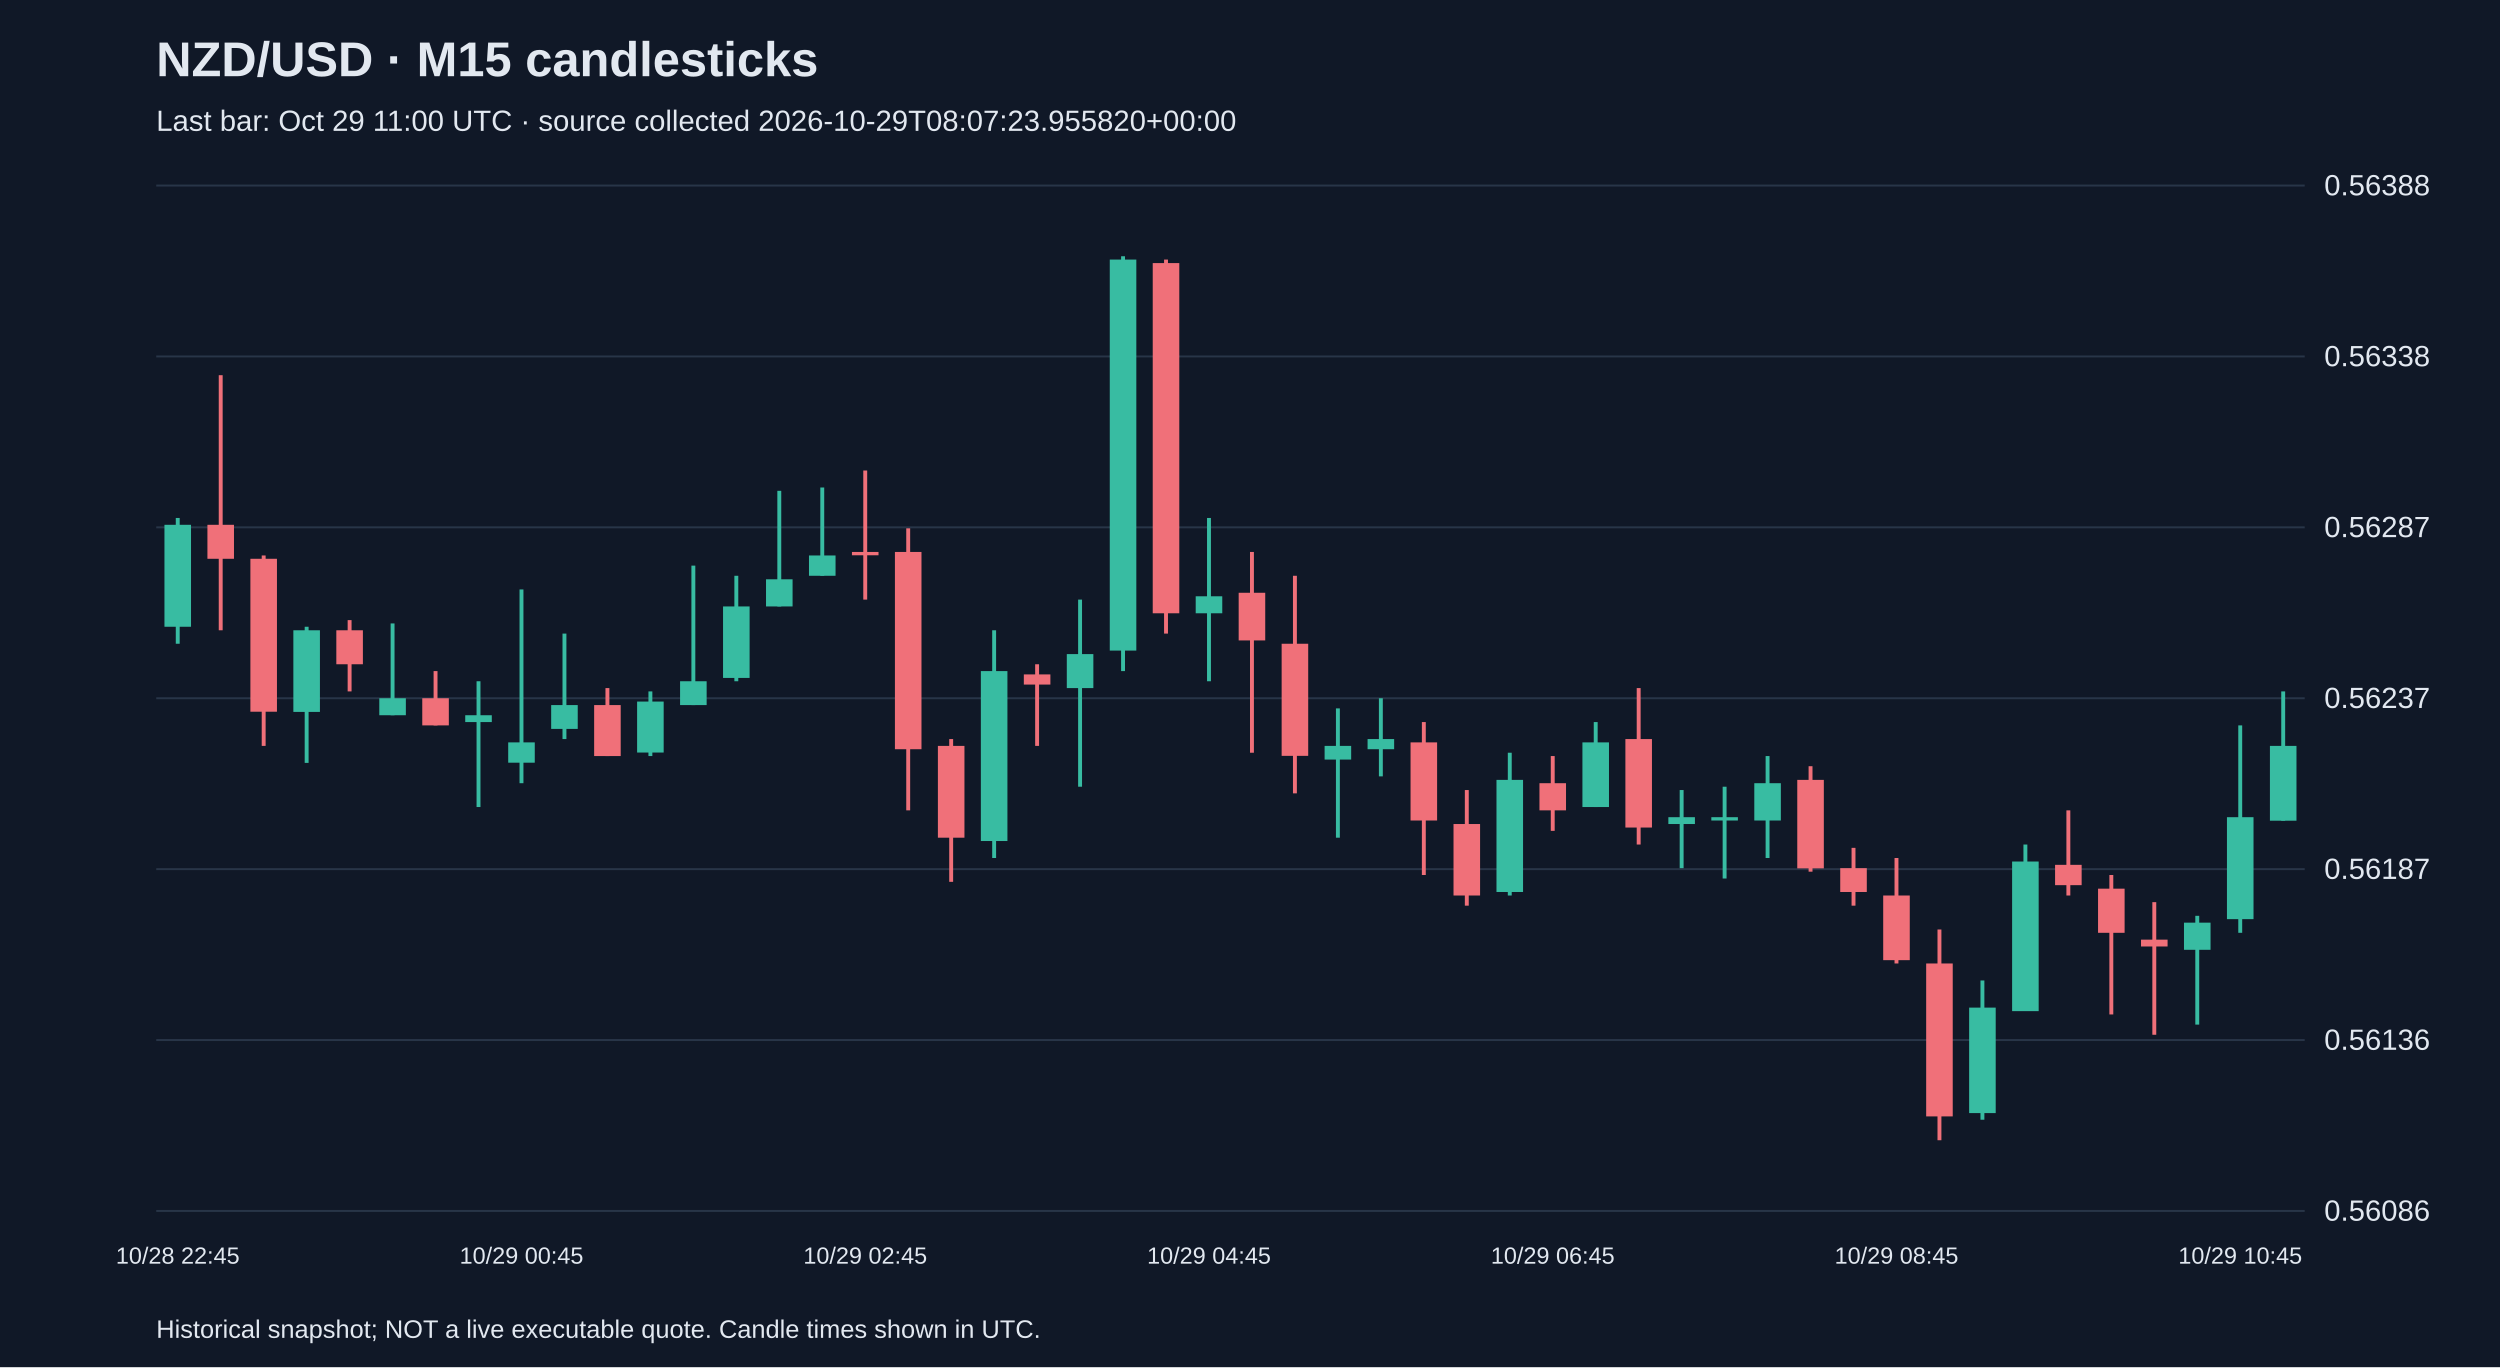
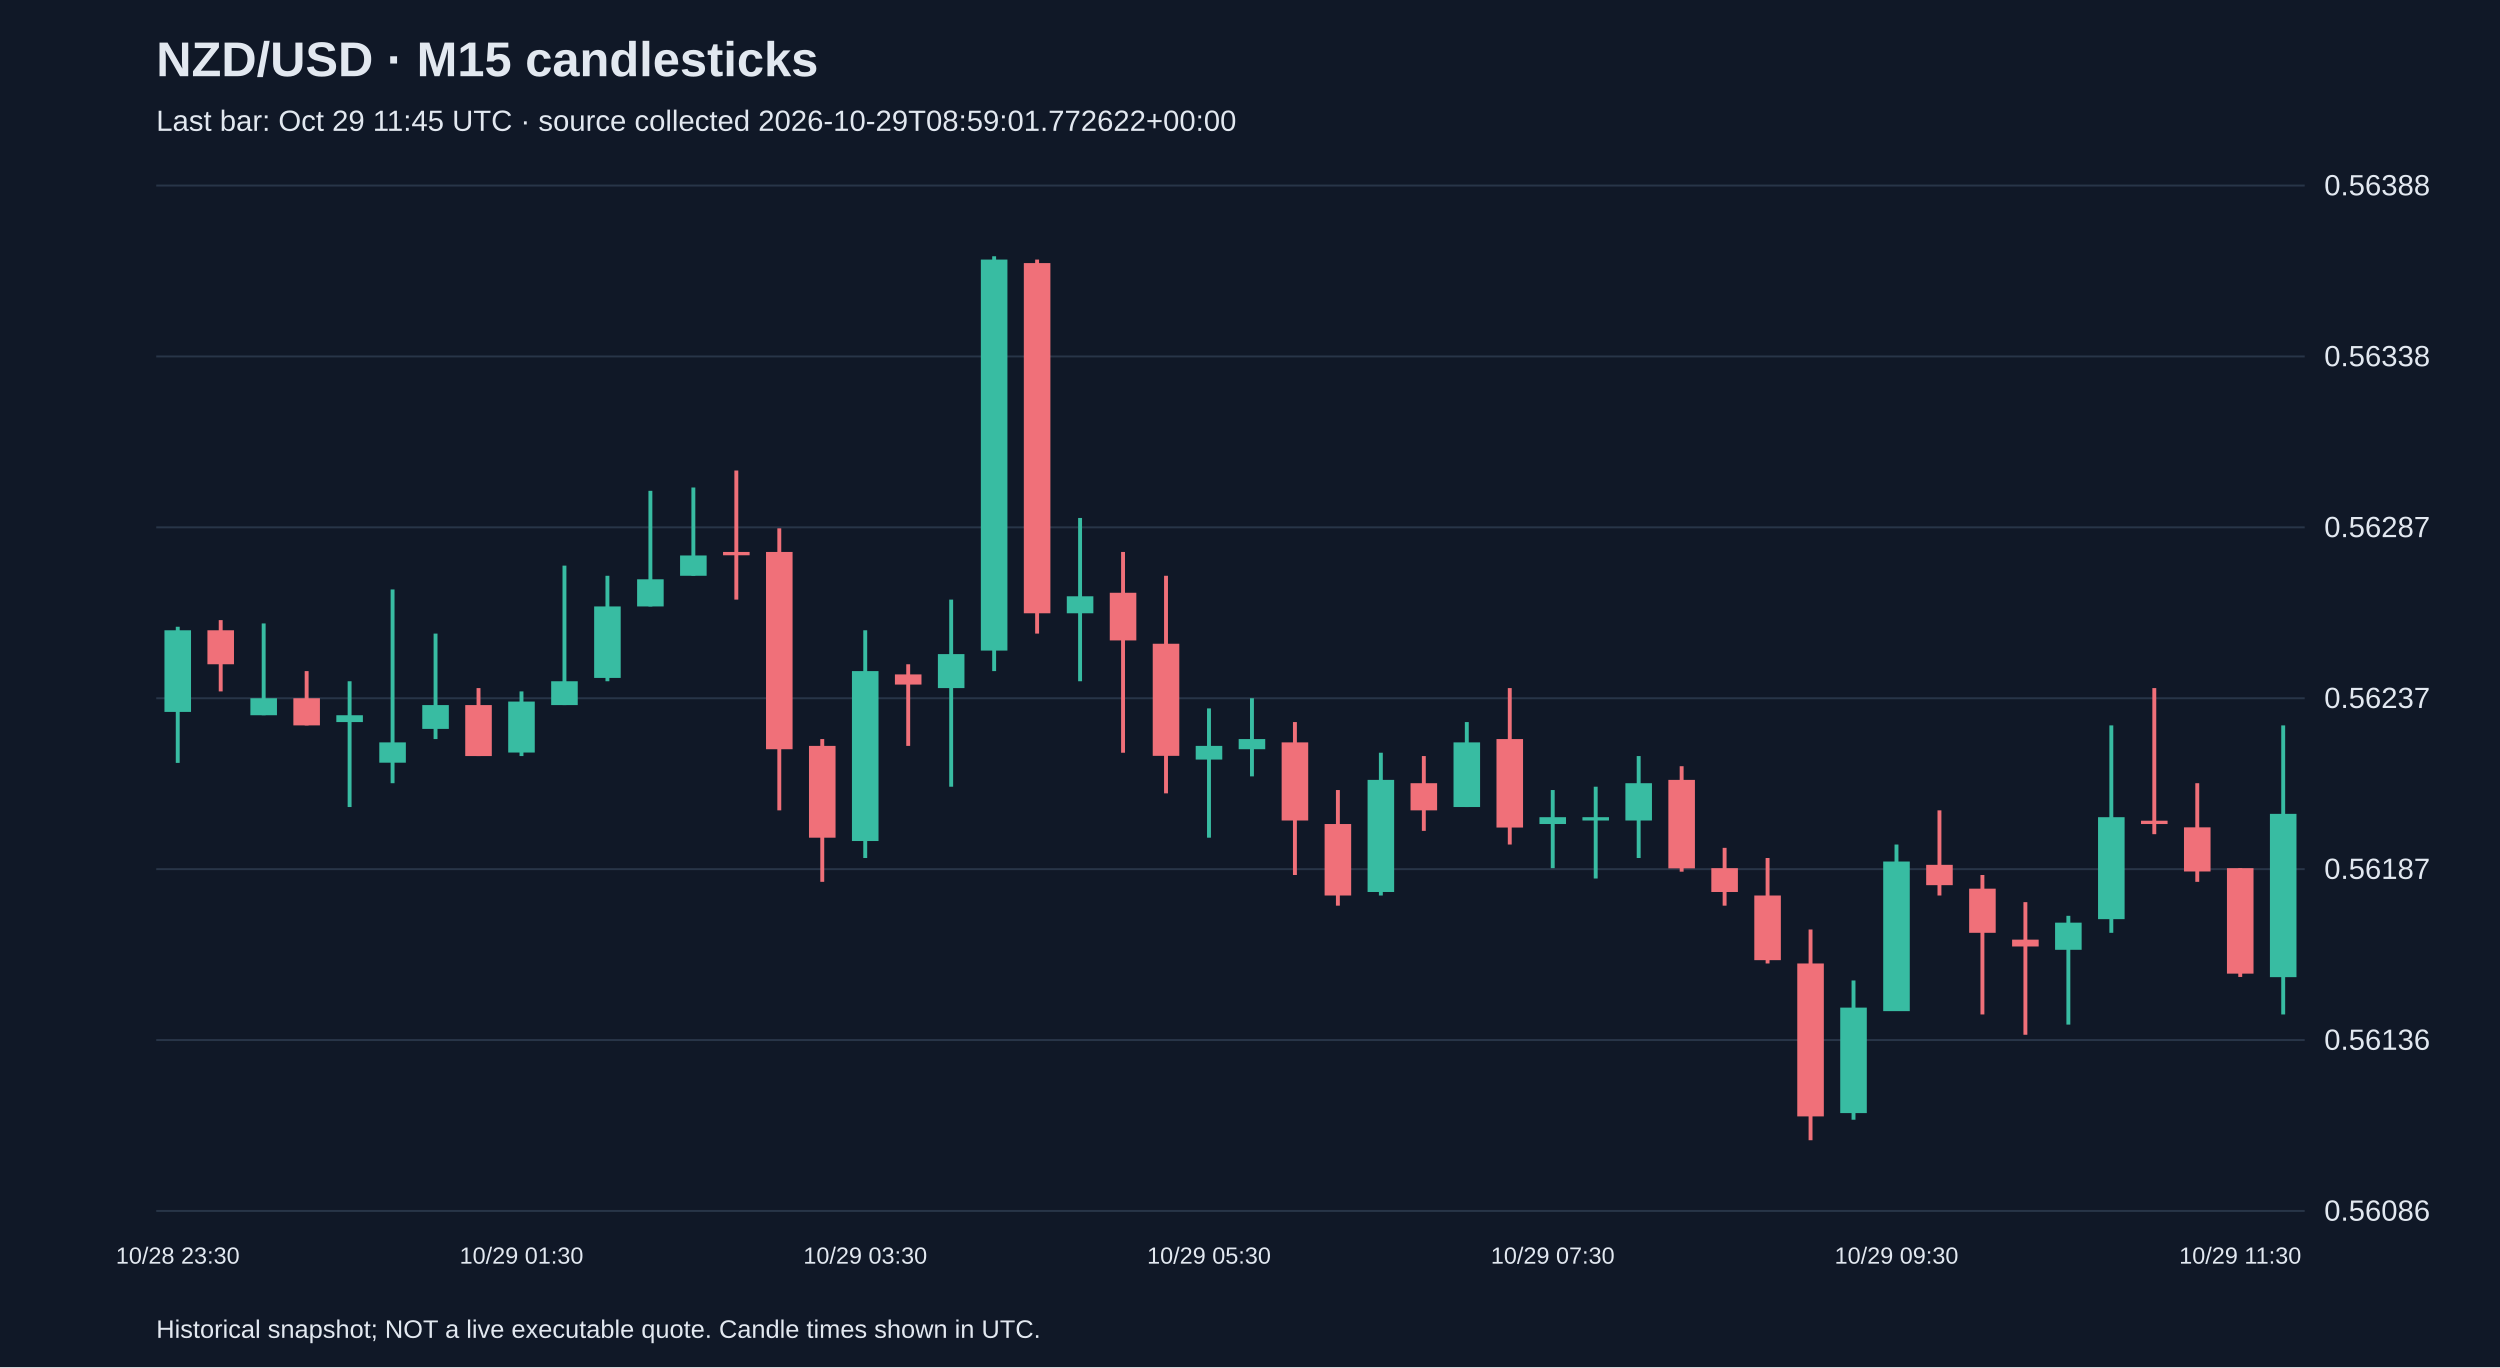
<svg xmlns="http://www.w3.org/2000/svg" viewBox="0 0 1280 700">
  <rect width="100%" height="100%" fill="#101827" />
  <style>text{font-family:Arial,sans-serif;fill:#e2e8f0}</style>
  <text x="80" y="39" font-size="25" font-weight="bold">NZD/USD · M15 candlesticks</text>
-   <text x="80" y="67" font-size="15" fill="#a6b1c5">Last bar: Oct 29 11:00 UTC · source collected 2026-10-29T08:07:23.955820+00:00</text>
+   <text x="80" y="67" font-size="15" fill="#a6b1c5">Last bar: Oct 29 11:45 UTC · source collected 2026-10-29T08:59:01.772622+00:00</text>
  <line x1="80" y1="620.0" x2="1180" y2="620.0" stroke="#283548" />
  <text x="1190" y="625.0" font-size="15">0.56086</text>
  <line x1="80" y1="532.5" x2="1180" y2="532.5" stroke="#283548" />
  <text x="1190" y="537.5" font-size="15">0.56136</text>
  <line x1="80" y1="445.0" x2="1180" y2="445.0" stroke="#283548" />
  <text x="1190" y="450.0" font-size="15">0.56187</text>
  <line x1="80" y1="357.5" x2="1180" y2="357.5" stroke="#283548" />
  <text x="1190" y="362.5" font-size="15">0.56237</text>
  <line x1="80" y1="270.0" x2="1180" y2="270.0" stroke="#283548" />
  <text x="1190" y="275.0" font-size="15">0.56287</text>
  <line x1="80" y1="182.5" x2="1180" y2="182.5" stroke="#283548" />
  <text x="1190" y="187.5" font-size="15">0.56338</text>
  <line x1="80" y1="95.0" x2="1180" y2="95.0" stroke="#283548" />
  <text x="1190" y="100.0" font-size="15">0.56388</text>
-   <line x1="91.0" y1="265.2" x2="91.0" y2="329.6" stroke="#38bca2" stroke-width="2" />
-   <rect x="84.2" y="268.7" width="13.6" height="52.2" fill="#38bca2" />
-   <text x="91.0" y="647" text-anchor="middle" font-size="12">10/28 22:45</text>
-   <line x1="113.0" y1="192.1" x2="113.0" y2="322.7" stroke="#f07079" stroke-width="2" />
-   <rect x="106.2" y="268.7" width="13.6" height="17.4" fill="#f07079" />
-   <line x1="135.0" y1="284.4" x2="135.0" y2="381.9" stroke="#f07079" stroke-width="2" />
-   <rect x="128.2" y="286.1" width="13.6" height="78.3" fill="#f07079" />
-   <line x1="157.0" y1="320.9" x2="157.0" y2="390.6" stroke="#38bca2" stroke-width="2" />
-   <rect x="150.2" y="322.7" width="13.6" height="41.8" fill="#38bca2" />
-   <line x1="179.0" y1="317.5" x2="179.0" y2="354.0" stroke="#f07079" stroke-width="2" />
-   <rect x="172.2" y="322.7" width="13.6" height="17.4" fill="#f07079" />
-   <line x1="201.0" y1="319.2" x2="201.0" y2="366.2" stroke="#38bca2" stroke-width="2" />
-   <rect x="194.2" y="357.5" width="13.6" height="8.7" fill="#38bca2" />
-   <line x1="223.0" y1="343.6" x2="223.0" y2="371.4" stroke="#f07079" stroke-width="2" />
-   <rect x="216.2" y="357.5" width="13.6" height="13.9" fill="#f07079" />
-   <line x1="245.0" y1="348.8" x2="245.0" y2="413.2" stroke="#38bca2" stroke-width="2" />
-   <rect x="238.2" y="366.2" width="13.6" height="3.5" fill="#38bca2" />
-   <line x1="267.0" y1="301.8" x2="267.0" y2="401.0" stroke="#38bca2" stroke-width="2" />
-   <rect x="260.2" y="380.1" width="13.6" height="10.4" fill="#38bca2" />
-   <text x="267.0" y="647" text-anchor="middle" font-size="12">10/29 00:45</text>
-   <line x1="289.0" y1="324.4" x2="289.0" y2="378.4" stroke="#38bca2" stroke-width="2" />
-   <rect x="282.2" y="361.0" width="13.6" height="12.2" fill="#38bca2" />
-   <line x1="311.0" y1="352.3" x2="311.0" y2="387.1" stroke="#f07079" stroke-width="2" />
-   <rect x="304.2" y="361.0" width="13.6" height="26.1" fill="#f07079" />
-   <line x1="333.0" y1="354.0" x2="333.0" y2="387.1" stroke="#38bca2" stroke-width="2" />
-   <rect x="326.2" y="359.2" width="13.6" height="26.1" fill="#38bca2" />
-   <line x1="355.0" y1="289.6" x2="355.0" y2="361.0" stroke="#38bca2" stroke-width="2" />
-   <rect x="348.2" y="348.8" width="13.6" height="12.2" fill="#38bca2" />
-   <line x1="377.0" y1="294.8" x2="377.0" y2="348.8" stroke="#38bca2" stroke-width="2" />
-   <rect x="370.2" y="310.5" width="13.6" height="36.6" fill="#38bca2" />
-   <line x1="399.0" y1="251.3" x2="399.0" y2="310.5" stroke="#38bca2" stroke-width="2" />
-   <rect x="392.2" y="296.6" width="13.6" height="13.9" fill="#38bca2" />
-   <line x1="421.0" y1="249.6" x2="421.0" y2="294.8" stroke="#38bca2" stroke-width="2" />
-   <rect x="414.2" y="284.4" width="13.6" height="10.4" fill="#38bca2" />
-   <line x1="443.0" y1="240.9" x2="443.0" y2="307.0" stroke="#f07079" stroke-width="2" />
-   <rect x="436.2" y="282.6" width="13.6" height="1.7" fill="#f07079" />
-   <text x="443.0" y="647" text-anchor="middle" font-size="12">10/29 02:45</text>
-   <line x1="465.0" y1="270.5" x2="465.0" y2="414.9" stroke="#f07079" stroke-width="2" />
-   <rect x="458.2" y="282.6" width="13.6" height="101.0" fill="#f07079" />
-   <line x1="487.0" y1="378.4" x2="487.0" y2="451.5" stroke="#f07079" stroke-width="2" />
-   <rect x="480.2" y="381.9" width="13.6" height="47.0" fill="#f07079" />
-   <line x1="509.0" y1="322.7" x2="509.0" y2="439.3" stroke="#38bca2" stroke-width="2" />
-   <rect x="502.2" y="343.6" width="13.6" height="87.0" fill="#38bca2" />
-   <line x1="531.0" y1="340.1" x2="531.0" y2="381.9" stroke="#f07079" stroke-width="2" />
-   <rect x="524.2" y="345.3" width="13.6" height="5.2" fill="#f07079" />
-   <line x1="553.0" y1="307.0" x2="553.0" y2="402.8" stroke="#38bca2" stroke-width="2" />
-   <rect x="546.2" y="334.9" width="13.6" height="17.4" fill="#38bca2" />
-   <line x1="575.0" y1="131.2" x2="575.0" y2="343.6" stroke="#38bca2" stroke-width="2" />
-   <rect x="568.2" y="132.9" width="13.6" height="200.2" fill="#38bca2" />
-   <line x1="597.0" y1="132.9" x2="597.0" y2="324.4" stroke="#f07079" stroke-width="2" />
-   <rect x="590.2" y="134.7" width="13.6" height="179.3" fill="#f07079" />
-   <line x1="619.0" y1="265.2" x2="619.0" y2="348.8" stroke="#38bca2" stroke-width="2" />
-   <rect x="612.2" y="305.3" width="13.6" height="8.7" fill="#38bca2" />
-   <text x="619.0" y="647" text-anchor="middle" font-size="12">10/29 04:45</text>
-   <line x1="641.0" y1="282.6" x2="641.0" y2="385.4" stroke="#f07079" stroke-width="2" />
-   <rect x="634.2" y="303.5" width="13.6" height="24.4" fill="#f07079" />
-   <line x1="663.0" y1="294.8" x2="663.0" y2="406.2" stroke="#f07079" stroke-width="2" />
-   <rect x="656.2" y="329.6" width="13.6" height="57.4" fill="#f07079" />
-   <line x1="685.0" y1="362.7" x2="685.0" y2="428.9" stroke="#38bca2" stroke-width="2" />
-   <rect x="678.2" y="381.9" width="13.6" height="7.0" fill="#38bca2" />
-   <line x1="707.0" y1="357.5" x2="707.0" y2="397.5" stroke="#38bca2" stroke-width="2" />
-   <rect x="700.2" y="378.4" width="13.6" height="5.2" fill="#38bca2" />
-   <line x1="729.0" y1="369.7" x2="729.0" y2="448.0" stroke="#f07079" stroke-width="2" />
-   <rect x="722.2" y="380.1" width="13.6" height="40.0" fill="#f07079" />
-   <line x1="751.0" y1="404.5" x2="751.0" y2="463.7" stroke="#f07079" stroke-width="2" />
-   <rect x="744.2" y="421.9" width="13.6" height="36.6" fill="#f07079" />
-   <line x1="773.0" y1="385.4" x2="773.0" y2="458.5" stroke="#38bca2" stroke-width="2" />
-   <rect x="766.2" y="399.3" width="13.6" height="57.4" fill="#38bca2" />
-   <line x1="795.0" y1="387.1" x2="795.0" y2="425.4" stroke="#f07079" stroke-width="2" />
-   <rect x="788.2" y="401.0" width="13.6" height="13.9" fill="#f07079" />
-   <text x="795.0" y="647" text-anchor="middle" font-size="12">10/29 06:45</text>
-   <line x1="817.0" y1="369.7" x2="817.0" y2="413.2" stroke="#38bca2" stroke-width="2" />
-   <rect x="810.2" y="380.1" width="13.6" height="33.1" fill="#38bca2" />
-   <line x1="839.0" y1="352.3" x2="839.0" y2="432.4" stroke="#f07079" stroke-width="2" />
-   <rect x="832.2" y="378.4" width="13.6" height="45.3" fill="#f07079" />
-   <line x1="861.0" y1="404.5" x2="861.0" y2="444.5" stroke="#38bca2" stroke-width="2" />
-   <rect x="854.2" y="418.4" width="13.6" height="3.5" fill="#38bca2" />
-   <line x1="883.0" y1="402.8" x2="883.0" y2="449.8" stroke="#38bca2" stroke-width="2" />
-   <rect x="876.2" y="418.4" width="13.6" height="1.7" fill="#38bca2" />
-   <line x1="905.0" y1="387.1" x2="905.0" y2="439.3" stroke="#38bca2" stroke-width="2" />
-   <rect x="898.2" y="401.0" width="13.6" height="19.1" fill="#38bca2" />
-   <line x1="927.0" y1="392.3" x2="927.0" y2="446.3" stroke="#f07079" stroke-width="2" />
-   <rect x="920.2" y="399.3" width="13.6" height="45.3" fill="#f07079" />
-   <line x1="949.0" y1="434.1" x2="949.0" y2="463.7" stroke="#f07079" stroke-width="2" />
-   <rect x="942.2" y="444.5" width="13.6" height="12.2" fill="#f07079" />
-   <line x1="971.0" y1="439.3" x2="971.0" y2="493.3" stroke="#f07079" stroke-width="2" />
-   <rect x="964.2" y="458.5" width="13.6" height="33.1" fill="#f07079" />
-   <text x="971.0" y="647" text-anchor="middle" font-size="12">10/29 08:45</text>
-   <line x1="993.0" y1="475.9" x2="993.0" y2="583.8" stroke="#f07079" stroke-width="2" />
-   <rect x="986.2" y="493.3" width="13.6" height="78.3" fill="#f07079" />
-   <line x1="1015.0" y1="502.0" x2="1015.0" y2="573.3" stroke="#38bca2" stroke-width="2" />
-   <rect x="1008.2" y="515.9" width="13.6" height="54.0" fill="#38bca2" />
-   <line x1="1037.0" y1="432.4" x2="1037.0" y2="517.6" stroke="#38bca2" stroke-width="2" />
-   <rect x="1030.2" y="441.1" width="13.6" height="76.6" fill="#38bca2" />
-   <line x1="1059.0" y1="414.9" x2="1059.0" y2="458.5" stroke="#f07079" stroke-width="2" />
-   <rect x="1052.2" y="442.8" width="13.6" height="10.4" fill="#f07079" />
-   <line x1="1081.0" y1="448.0" x2="1081.0" y2="519.4" stroke="#f07079" stroke-width="2" />
-   <rect x="1074.2" y="455.0" width="13.6" height="22.6" fill="#f07079" />
-   <line x1="1103.0" y1="461.9" x2="1103.0" y2="529.8" stroke="#f07079" stroke-width="2" />
-   <rect x="1096.2" y="481.1" width="13.6" height="3.5" fill="#f07079" />
-   <line x1="1125.0" y1="468.9" x2="1125.0" y2="524.6" stroke="#38bca2" stroke-width="2" />
-   <rect x="1118.2" y="472.4" width="13.6" height="13.9" fill="#38bca2" />
-   <line x1="1147.0" y1="371.4" x2="1147.0" y2="477.6" stroke="#38bca2" stroke-width="2" />
-   <rect x="1140.2" y="418.4" width="13.6" height="52.2" fill="#38bca2" />
-   <text x="1147.0" y="647" text-anchor="middle" font-size="12">10/29 10:45</text>
-   <line x1="1169.0" y1="354.0" x2="1169.0" y2="420.2" stroke="#38bca2" stroke-width="2" />
-   <rect x="1162.2" y="381.9" width="13.6" height="38.3" fill="#38bca2" />
+   <line x1="91.0" y1="320.9" x2="91.0" y2="390.6" stroke="#38bca2" stroke-width="2" />
+   <rect x="84.2" y="322.7" width="13.6" height="41.8" fill="#38bca2" />
+   <text x="91.0" y="647" text-anchor="middle" font-size="12">10/28 23:30</text>
+   <line x1="113.0" y1="317.5" x2="113.0" y2="354.0" stroke="#f07079" stroke-width="2" />
+   <rect x="106.2" y="322.7" width="13.6" height="17.4" fill="#f07079" />
+   <line x1="135.0" y1="319.2" x2="135.0" y2="366.2" stroke="#38bca2" stroke-width="2" />
+   <rect x="128.2" y="357.5" width="13.6" height="8.7" fill="#38bca2" />
+   <line x1="157.0" y1="343.6" x2="157.0" y2="371.4" stroke="#f07079" stroke-width="2" />
+   <rect x="150.2" y="357.5" width="13.6" height="13.9" fill="#f07079" />
+   <line x1="179.0" y1="348.8" x2="179.0" y2="413.2" stroke="#38bca2" stroke-width="2" />
+   <rect x="172.2" y="366.2" width="13.6" height="3.5" fill="#38bca2" />
+   <line x1="201.0" y1="301.8" x2="201.0" y2="401.0" stroke="#38bca2" stroke-width="2" />
+   <rect x="194.2" y="380.1" width="13.6" height="10.4" fill="#38bca2" />
+   <line x1="223.0" y1="324.4" x2="223.0" y2="378.4" stroke="#38bca2" stroke-width="2" />
+   <rect x="216.2" y="361.0" width="13.6" height="12.2" fill="#38bca2" />
+   <line x1="245.0" y1="352.3" x2="245.0" y2="387.1" stroke="#f07079" stroke-width="2" />
+   <rect x="238.2" y="361.0" width="13.6" height="26.1" fill="#f07079" />
+   <line x1="267.0" y1="354.0" x2="267.0" y2="387.1" stroke="#38bca2" stroke-width="2" />
+   <rect x="260.2" y="359.2" width="13.6" height="26.1" fill="#38bca2" />
+   <text x="267.0" y="647" text-anchor="middle" font-size="12">10/29 01:30</text>
+   <line x1="289.0" y1="289.6" x2="289.0" y2="361.0" stroke="#38bca2" stroke-width="2" />
+   <rect x="282.2" y="348.8" width="13.6" height="12.2" fill="#38bca2" />
+   <line x1="311.0" y1="294.8" x2="311.0" y2="348.8" stroke="#38bca2" stroke-width="2" />
+   <rect x="304.2" y="310.5" width="13.6" height="36.6" fill="#38bca2" />
+   <line x1="333.0" y1="251.3" x2="333.0" y2="310.5" stroke="#38bca2" stroke-width="2" />
+   <rect x="326.2" y="296.6" width="13.6" height="13.9" fill="#38bca2" />
+   <line x1="355.0" y1="249.6" x2="355.0" y2="294.8" stroke="#38bca2" stroke-width="2" />
+   <rect x="348.2" y="284.4" width="13.6" height="10.4" fill="#38bca2" />
+   <line x1="377.0" y1="240.9" x2="377.0" y2="307.0" stroke="#f07079" stroke-width="2" />
+   <rect x="370.2" y="282.6" width="13.6" height="1.7" fill="#f07079" />
+   <line x1="399.0" y1="270.5" x2="399.0" y2="414.9" stroke="#f07079" stroke-width="2" />
+   <rect x="392.2" y="282.6" width="13.6" height="101.0" fill="#f07079" />
+   <line x1="421.0" y1="378.4" x2="421.0" y2="451.5" stroke="#f07079" stroke-width="2" />
+   <rect x="414.2" y="381.9" width="13.6" height="47.0" fill="#f07079" />
+   <line x1="443.0" y1="322.7" x2="443.0" y2="439.3" stroke="#38bca2" stroke-width="2" />
+   <rect x="436.2" y="343.6" width="13.6" height="87.0" fill="#38bca2" />
+   <text x="443.0" y="647" text-anchor="middle" font-size="12">10/29 03:30</text>
+   <line x1="465.0" y1="340.1" x2="465.0" y2="381.9" stroke="#f07079" stroke-width="2" />
+   <rect x="458.2" y="345.3" width="13.6" height="5.2" fill="#f07079" />
+   <line x1="487.0" y1="307.0" x2="487.0" y2="402.8" stroke="#38bca2" stroke-width="2" />
+   <rect x="480.2" y="334.9" width="13.6" height="17.4" fill="#38bca2" />
+   <line x1="509.0" y1="131.2" x2="509.0" y2="343.6" stroke="#38bca2" stroke-width="2" />
+   <rect x="502.2" y="132.9" width="13.6" height="200.2" fill="#38bca2" />
+   <line x1="531.0" y1="132.9" x2="531.0" y2="324.4" stroke="#f07079" stroke-width="2" />
+   <rect x="524.2" y="134.7" width="13.6" height="179.3" fill="#f07079" />
+   <line x1="553.0" y1="265.2" x2="553.0" y2="348.8" stroke="#38bca2" stroke-width="2" />
+   <rect x="546.2" y="305.3" width="13.6" height="8.7" fill="#38bca2" />
+   <line x1="575.0" y1="282.6" x2="575.0" y2="385.4" stroke="#f07079" stroke-width="2" />
+   <rect x="568.2" y="303.5" width="13.6" height="24.4" fill="#f07079" />
+   <line x1="597.0" y1="294.8" x2="597.0" y2="406.2" stroke="#f07079" stroke-width="2" />
+   <rect x="590.2" y="329.6" width="13.6" height="57.4" fill="#f07079" />
+   <line x1="619.0" y1="362.7" x2="619.0" y2="428.9" stroke="#38bca2" stroke-width="2" />
+   <rect x="612.2" y="381.9" width="13.6" height="7.0" fill="#38bca2" />
+   <text x="619.0" y="647" text-anchor="middle" font-size="12">10/29 05:30</text>
+   <line x1="641.0" y1="357.5" x2="641.0" y2="397.5" stroke="#38bca2" stroke-width="2" />
+   <rect x="634.2" y="378.4" width="13.6" height="5.2" fill="#38bca2" />
+   <line x1="663.0" y1="369.7" x2="663.0" y2="448.0" stroke="#f07079" stroke-width="2" />
+   <rect x="656.2" y="380.1" width="13.6" height="40.0" fill="#f07079" />
+   <line x1="685.0" y1="404.5" x2="685.0" y2="463.7" stroke="#f07079" stroke-width="2" />
+   <rect x="678.2" y="421.9" width="13.6" height="36.6" fill="#f07079" />
+   <line x1="707.0" y1="385.4" x2="707.0" y2="458.5" stroke="#38bca2" stroke-width="2" />
+   <rect x="700.2" y="399.3" width="13.6" height="57.4" fill="#38bca2" />
+   <line x1="729.0" y1="387.1" x2="729.0" y2="425.4" stroke="#f07079" stroke-width="2" />
+   <rect x="722.2" y="401.0" width="13.6" height="13.9" fill="#f07079" />
+   <line x1="751.0" y1="369.7" x2="751.0" y2="413.2" stroke="#38bca2" stroke-width="2" />
+   <rect x="744.2" y="380.1" width="13.6" height="33.1" fill="#38bca2" />
+   <line x1="773.0" y1="352.3" x2="773.0" y2="432.4" stroke="#f07079" stroke-width="2" />
+   <rect x="766.2" y="378.4" width="13.6" height="45.3" fill="#f07079" />
+   <line x1="795.0" y1="404.5" x2="795.0" y2="444.5" stroke="#38bca2" stroke-width="2" />
+   <rect x="788.2" y="418.4" width="13.6" height="3.5" fill="#38bca2" />
+   <text x="795.0" y="647" text-anchor="middle" font-size="12">10/29 07:30</text>
+   <line x1="817.0" y1="402.8" x2="817.0" y2="449.8" stroke="#38bca2" stroke-width="2" />
+   <rect x="810.2" y="418.4" width="13.6" height="1.7" fill="#38bca2" />
+   <line x1="839.0" y1="387.1" x2="839.0" y2="439.3" stroke="#38bca2" stroke-width="2" />
+   <rect x="832.2" y="401.0" width="13.6" height="19.1" fill="#38bca2" />
+   <line x1="861.0" y1="392.3" x2="861.0" y2="446.3" stroke="#f07079" stroke-width="2" />
+   <rect x="854.2" y="399.3" width="13.6" height="45.3" fill="#f07079" />
+   <line x1="883.0" y1="434.1" x2="883.0" y2="463.7" stroke="#f07079" stroke-width="2" />
+   <rect x="876.2" y="444.5" width="13.6" height="12.2" fill="#f07079" />
+   <line x1="905.0" y1="439.3" x2="905.0" y2="493.3" stroke="#f07079" stroke-width="2" />
+   <rect x="898.2" y="458.5" width="13.6" height="33.1" fill="#f07079" />
+   <line x1="927.0" y1="475.9" x2="927.0" y2="583.8" stroke="#f07079" stroke-width="2" />
+   <rect x="920.2" y="493.3" width="13.6" height="78.3" fill="#f07079" />
+   <line x1="949.0" y1="502.0" x2="949.0" y2="573.3" stroke="#38bca2" stroke-width="2" />
+   <rect x="942.2" y="515.9" width="13.6" height="54.0" fill="#38bca2" />
+   <line x1="971.0" y1="432.4" x2="971.0" y2="517.6" stroke="#38bca2" stroke-width="2" />
+   <rect x="964.2" y="441.1" width="13.6" height="76.6" fill="#38bca2" />
+   <text x="971.0" y="647" text-anchor="middle" font-size="12">10/29 09:30</text>
+   <line x1="993.0" y1="414.9" x2="993.0" y2="458.5" stroke="#f07079" stroke-width="2" />
+   <rect x="986.2" y="442.8" width="13.6" height="10.4" fill="#f07079" />
+   <line x1="1015.0" y1="448.0" x2="1015.0" y2="519.4" stroke="#f07079" stroke-width="2" />
+   <rect x="1008.2" y="455.0" width="13.6" height="22.6" fill="#f07079" />
+   <line x1="1037.0" y1="461.9" x2="1037.0" y2="529.8" stroke="#f07079" stroke-width="2" />
+   <rect x="1030.2" y="481.1" width="13.6" height="3.5" fill="#f07079" />
+   <line x1="1059.0" y1="468.9" x2="1059.0" y2="524.6" stroke="#38bca2" stroke-width="2" />
+   <rect x="1052.2" y="472.4" width="13.6" height="13.9" fill="#38bca2" />
+   <line x1="1081.0" y1="371.4" x2="1081.0" y2="477.6" stroke="#38bca2" stroke-width="2" />
+   <rect x="1074.2" y="418.4" width="13.6" height="52.2" fill="#38bca2" />
+   <line x1="1103.0" y1="352.3" x2="1103.0" y2="427.1" stroke="#f07079" stroke-width="2" />
+   <rect x="1096.2" y="420.2" width="13.6" height="1.7" fill="#f07079" />
+   <line x1="1125.0" y1="401.0" x2="1125.0" y2="451.5" stroke="#f07079" stroke-width="2" />
+   <rect x="1118.2" y="423.6" width="13.6" height="22.6" fill="#f07079" />
+   <line x1="1147.0" y1="444.5" x2="1147.0" y2="500.2" stroke="#f07079" stroke-width="2" />
+   <rect x="1140.2" y="444.5" width="13.6" height="54.0" fill="#f07079" />
+   <text x="1147.0" y="647" text-anchor="middle" font-size="12">10/29 11:30</text>
+   <line x1="1169.0" y1="371.4" x2="1169.0" y2="519.4" stroke="#38bca2" stroke-width="2" />
+   <rect x="1162.2" y="416.7" width="13.6" height="83.6" fill="#38bca2" />
  <text x="80" y="685" font-size="13">Historical snapshot; NOT a live executable quote. Candle times shown in UTC.</text>
</svg>
